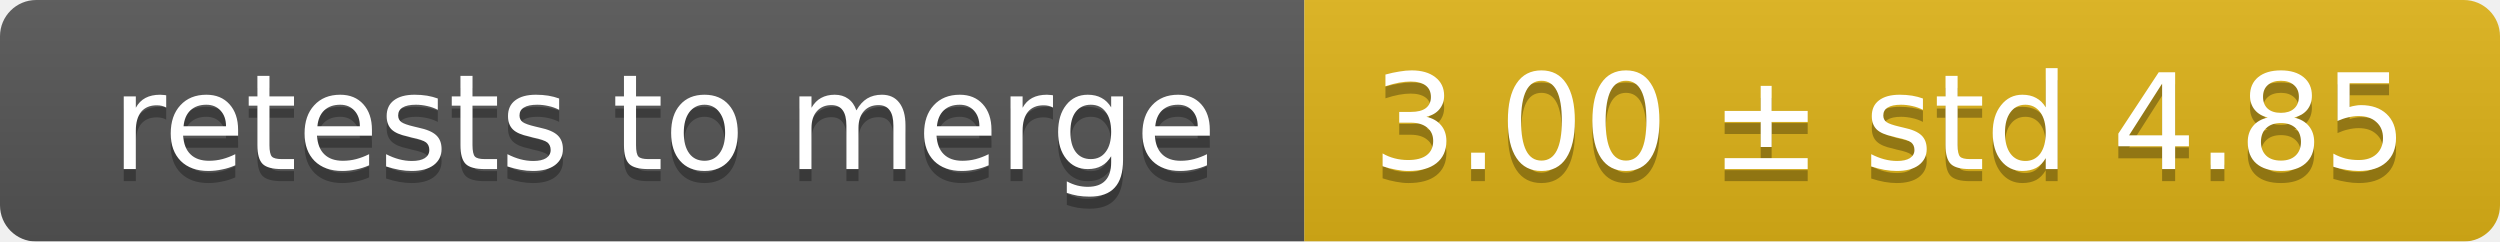
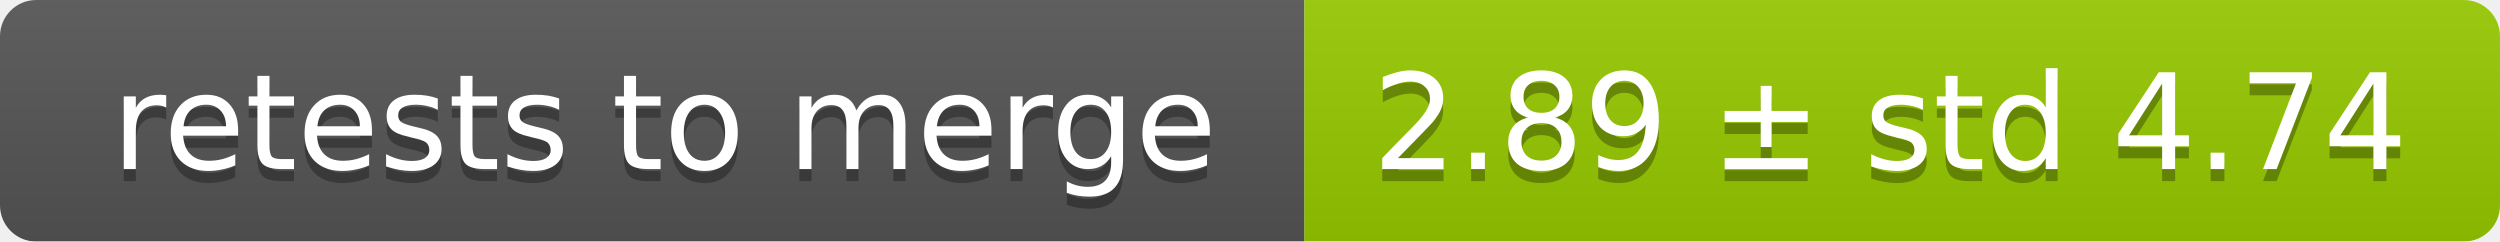
<svg xmlns="http://www.w3.org/2000/svg" width="207" height="20">
  <linearGradient id="smooth" x2="0" y2="100%">
    <stop offset="0" stop-color="#bbb" stop-opacity=".1" />
    <stop offset="1" stop-opacity=".1" />
  </linearGradient>
  <mask id="round">
    <rect width="207" height="20" rx="3" fill="#fff" />
  </mask>
  <g mask="url(#round)">
    <rect width="108" height="20" fill="#555" />
-     <rect x="108" width="99" height="20" fill="#dfb317" />
+     <rect x="108" width="99" height="20" fill="#97ca00" />
    <rect width="207" height="20" fill="url(#smooth)" />
  </g>
  <g fill="#fff" text-anchor="middle" font-family="DejaVu Sans,Verdana,Geneva,sans-serif" font-size="11">
    <text x="55" y="15" fill="#010101" fill-opacity=".3">retests to merge</text>
    <text x="55" y="14">retests to merge</text>
-     <text x="156.5" y="15" fill="#010101" fill-opacity=".3">3.00 ± std 4.85</text>
-     <text x="156.5" y="14">3.00 ± std 4.85</text>
+     <text x="156.5" y="15" fill="#010101" fill-opacity=".3">2.89 ± std 4.74</text>
+     <text x="156.5" y="14">2.89 ± std 4.74</text>
  </g>
</svg>
